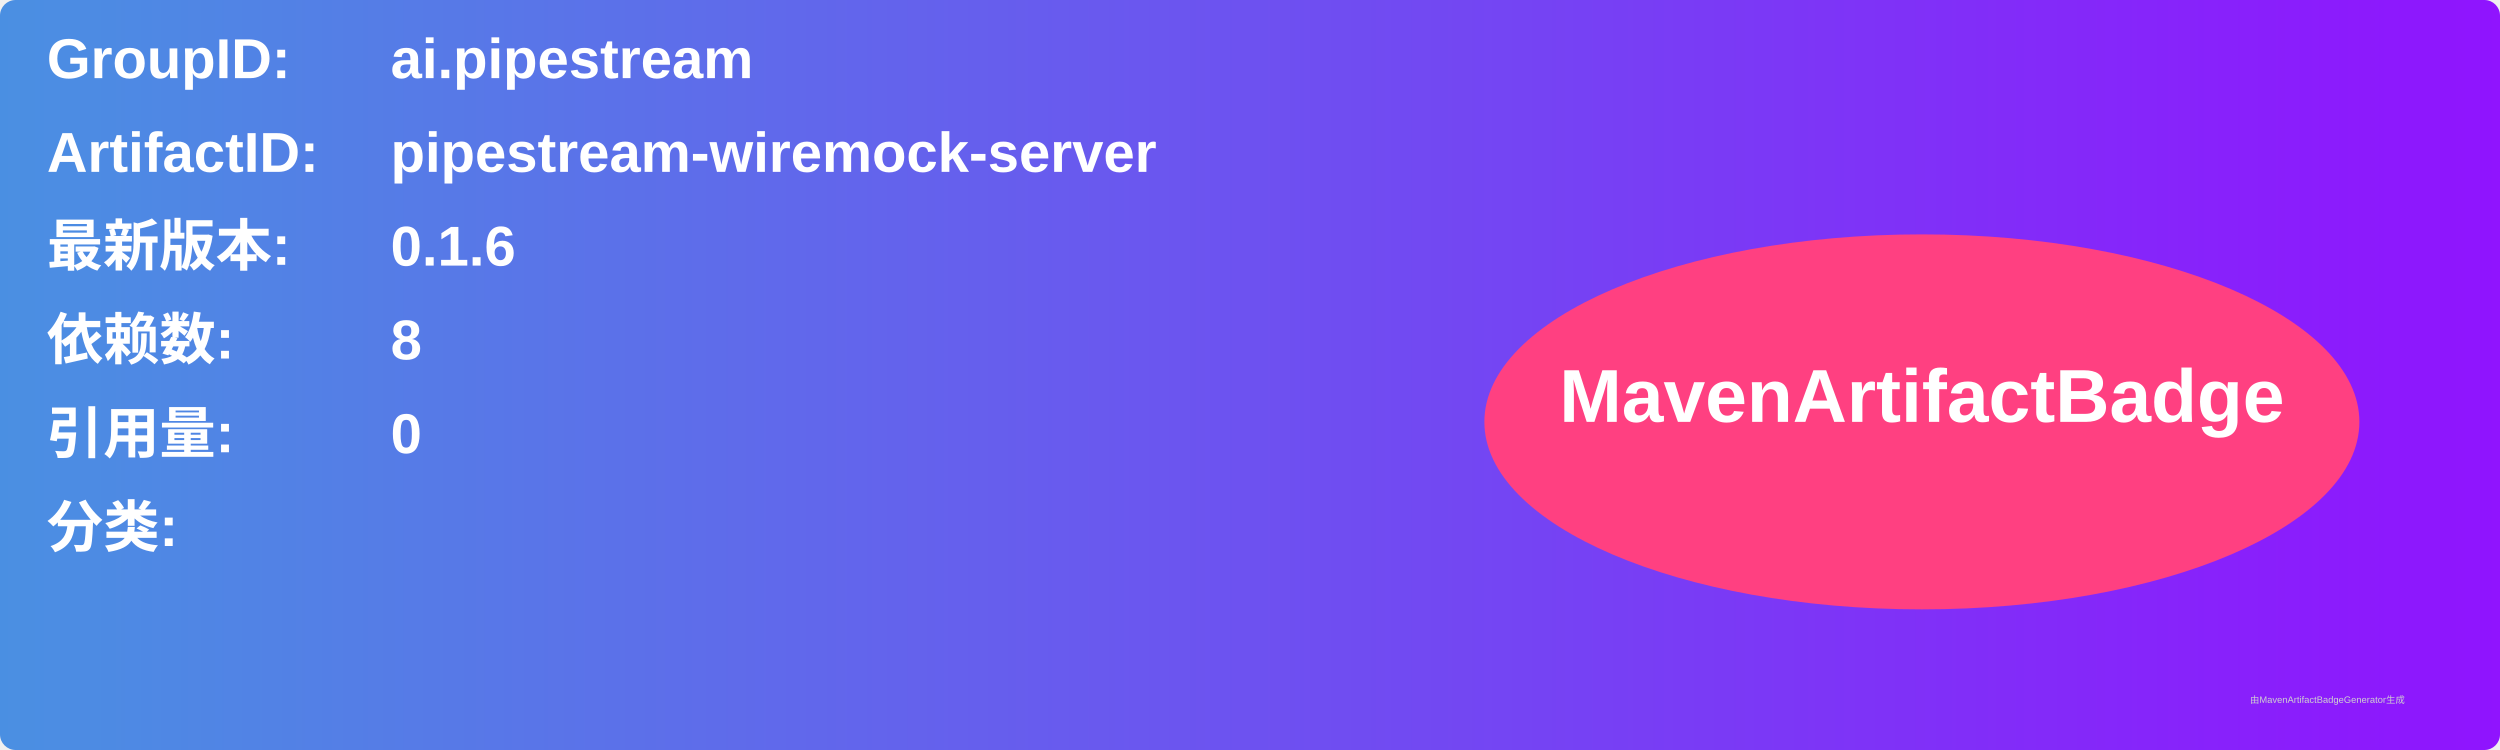
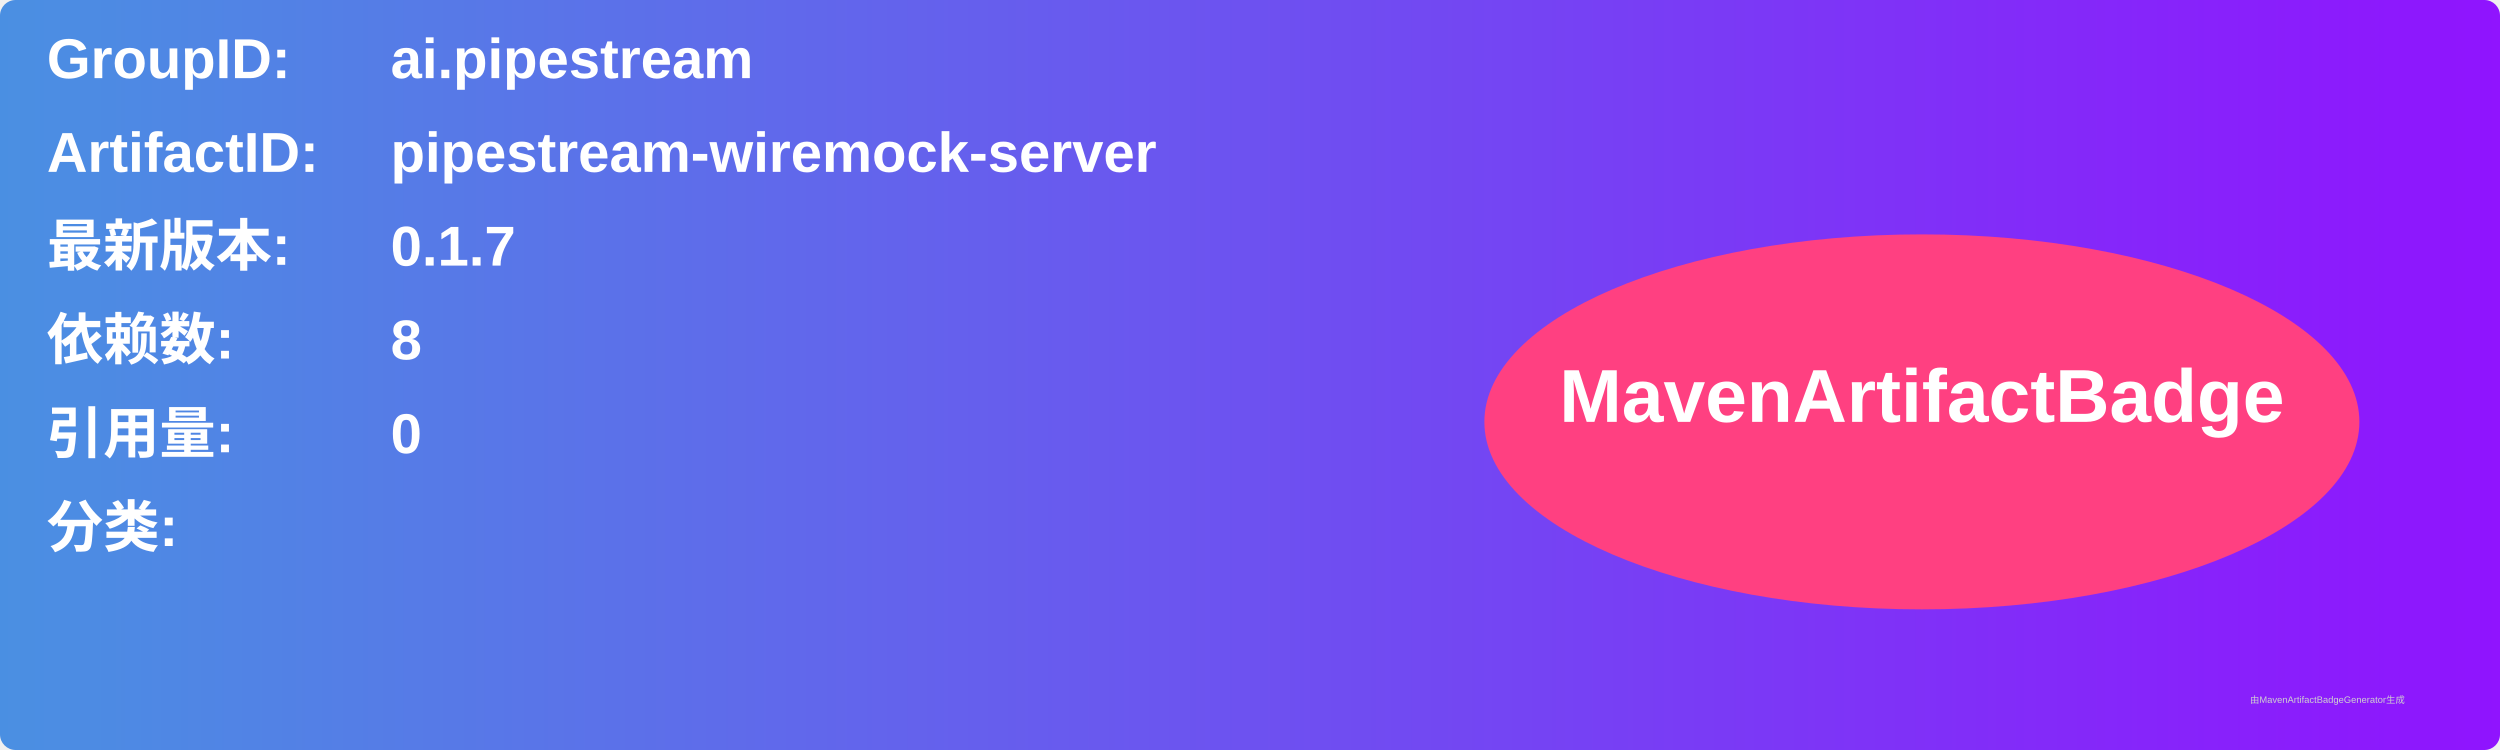
<svg xmlns="http://www.w3.org/2000/svg" width="800" height="240" viewBox="0 0 800 240">
  <linearGradient id="grad" x1="0%" y1="0%" x2="100%" y2="0%">
    <stop offset="0%" stop-color="#4a90e2" />
    <stop offset="100%" stop-color="#9013fe" />
  </linearGradient>
  <rect width="100%" height="100%" rx="5" ry="5" fill="url(#grad)" />
  <g transform="translate(15, 15)">
    <text x="0" y="10" font-family="Arial" font-size="18" fill="white" font-weight="bold" width="260">GroupID:</text>
    <text x="110" y="10" font-family="Arial" font-size="18" fill="white" font-weight="bold" width="460">ai.pipestream</text>
    <text x="0" y="40" font-family="Arial" font-size="18" fill="white" font-weight="bold" width="260">ArtifactID:</text>
    <text x="110" y="40" font-family="Arial" font-size="18" fill="white" font-weight="bold" width="460">pipestream-wiremock-server</text>
    <text x="0" y="70" font-family="Arial" font-size="18" fill="white" font-weight="bold">最新版本:</text>
    <text x="110" y="70" font-family="Arial" font-size="18" fill="white" font-weight="bold">
-       <tspan font-weight="bold">0.1.6</tspan>
+       <tspan font-weight="bold">0.1.7</tspan>
    </text>
    <text x="0" y="100" font-family="Arial" font-size="18" fill="white" font-weight="bold">依赖数: </text>
    <text x="110" y="100" font-family="Arial" font-size="18" fill="white">
      <tspan font-weight="bold">8</tspan>
    </text>
    <text x="0" y="130" font-family="Arial" font-size="18" fill="white" font-weight="bold">引用量: </text>
    <text x="110" y="130" font-family="Arial" font-size="18" fill="white">
      <tspan font-weight="bold">0</tspan>
    </text>
    <text x="0" y="160" font-family="Arial" font-size="18" fill="white" font-weight="bold">分类:</text>
    <text x="10" y="190" font-family="Arial" font-size="10" fill="white">
      <tspan font-weight="bold" />
    </text>
    <ellipse cx="600" cy="120" rx="140" ry="60" fill="#ff4081" />
    <text x="600" y="120" text-anchor="middle" font-family="Arial" font-size="24" fill="white" font-weight="bold">MavenArtifactBadge</text>
  </g>
  <text x="720" y="225" font-family="Arial" font-size="3" fill="#d0d0d0">由MavenArtifactBadgeGenerator生成</text>
</svg>
